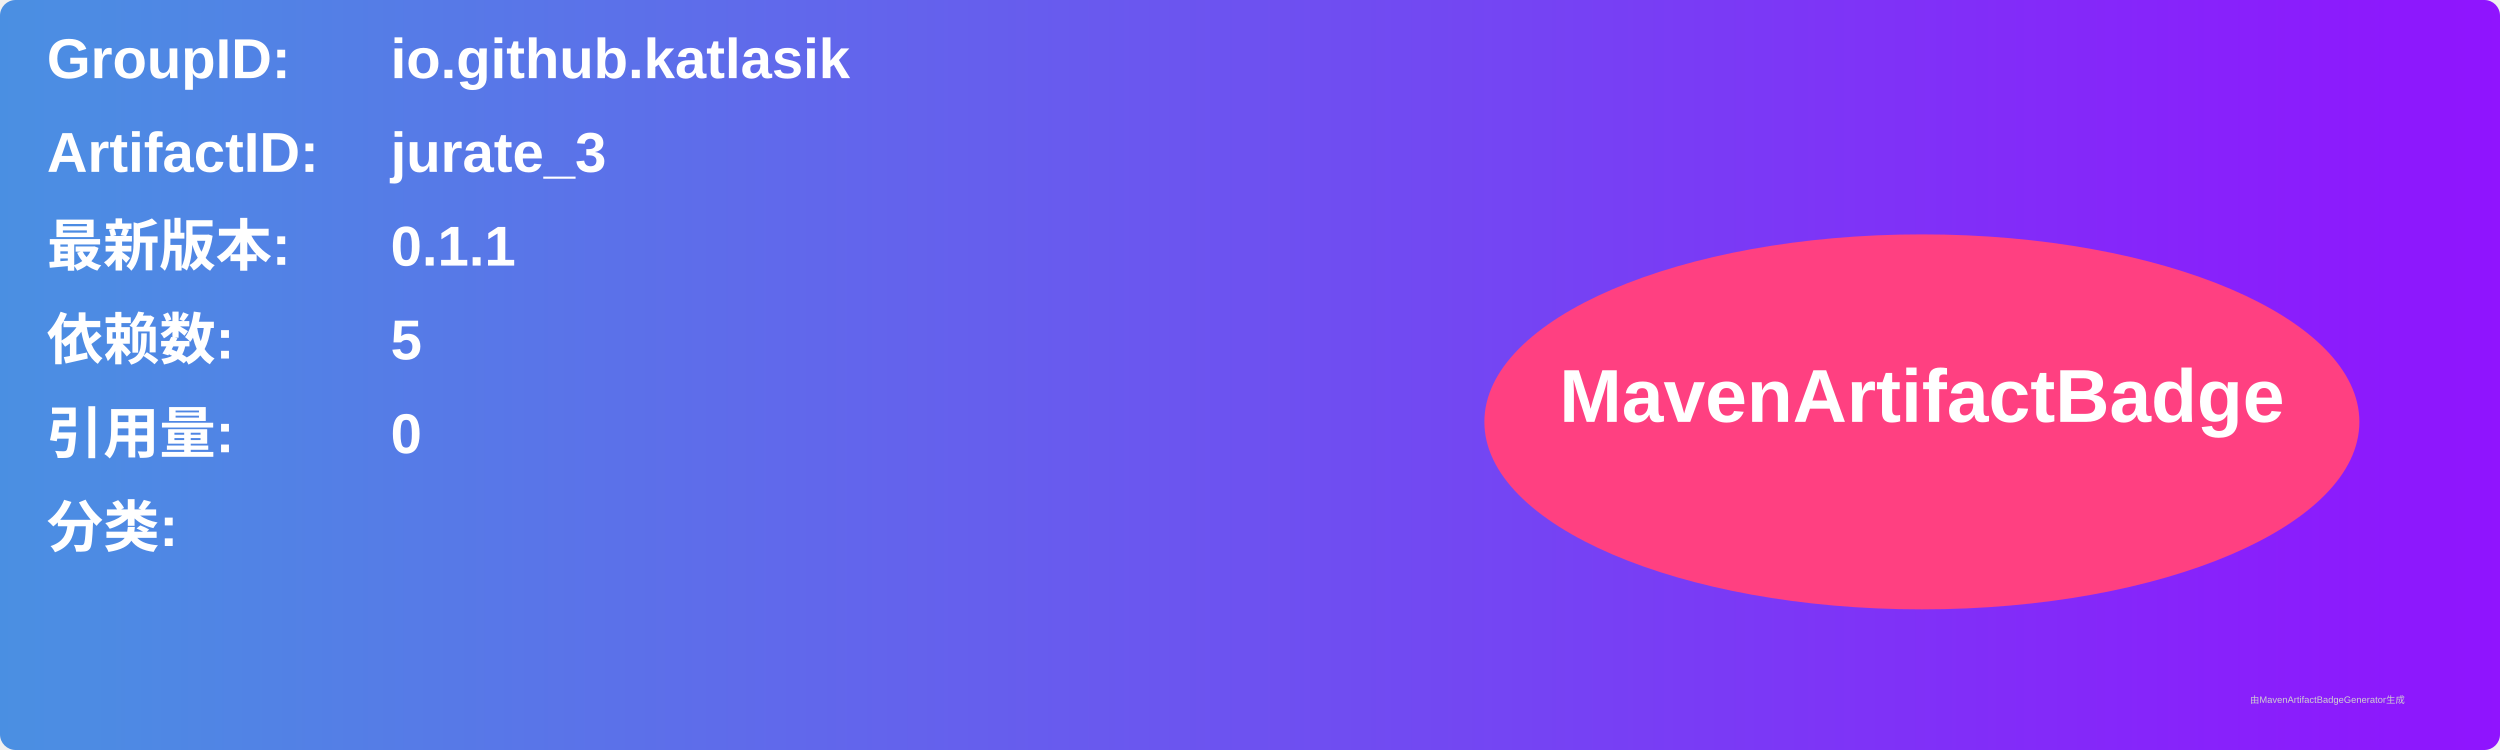
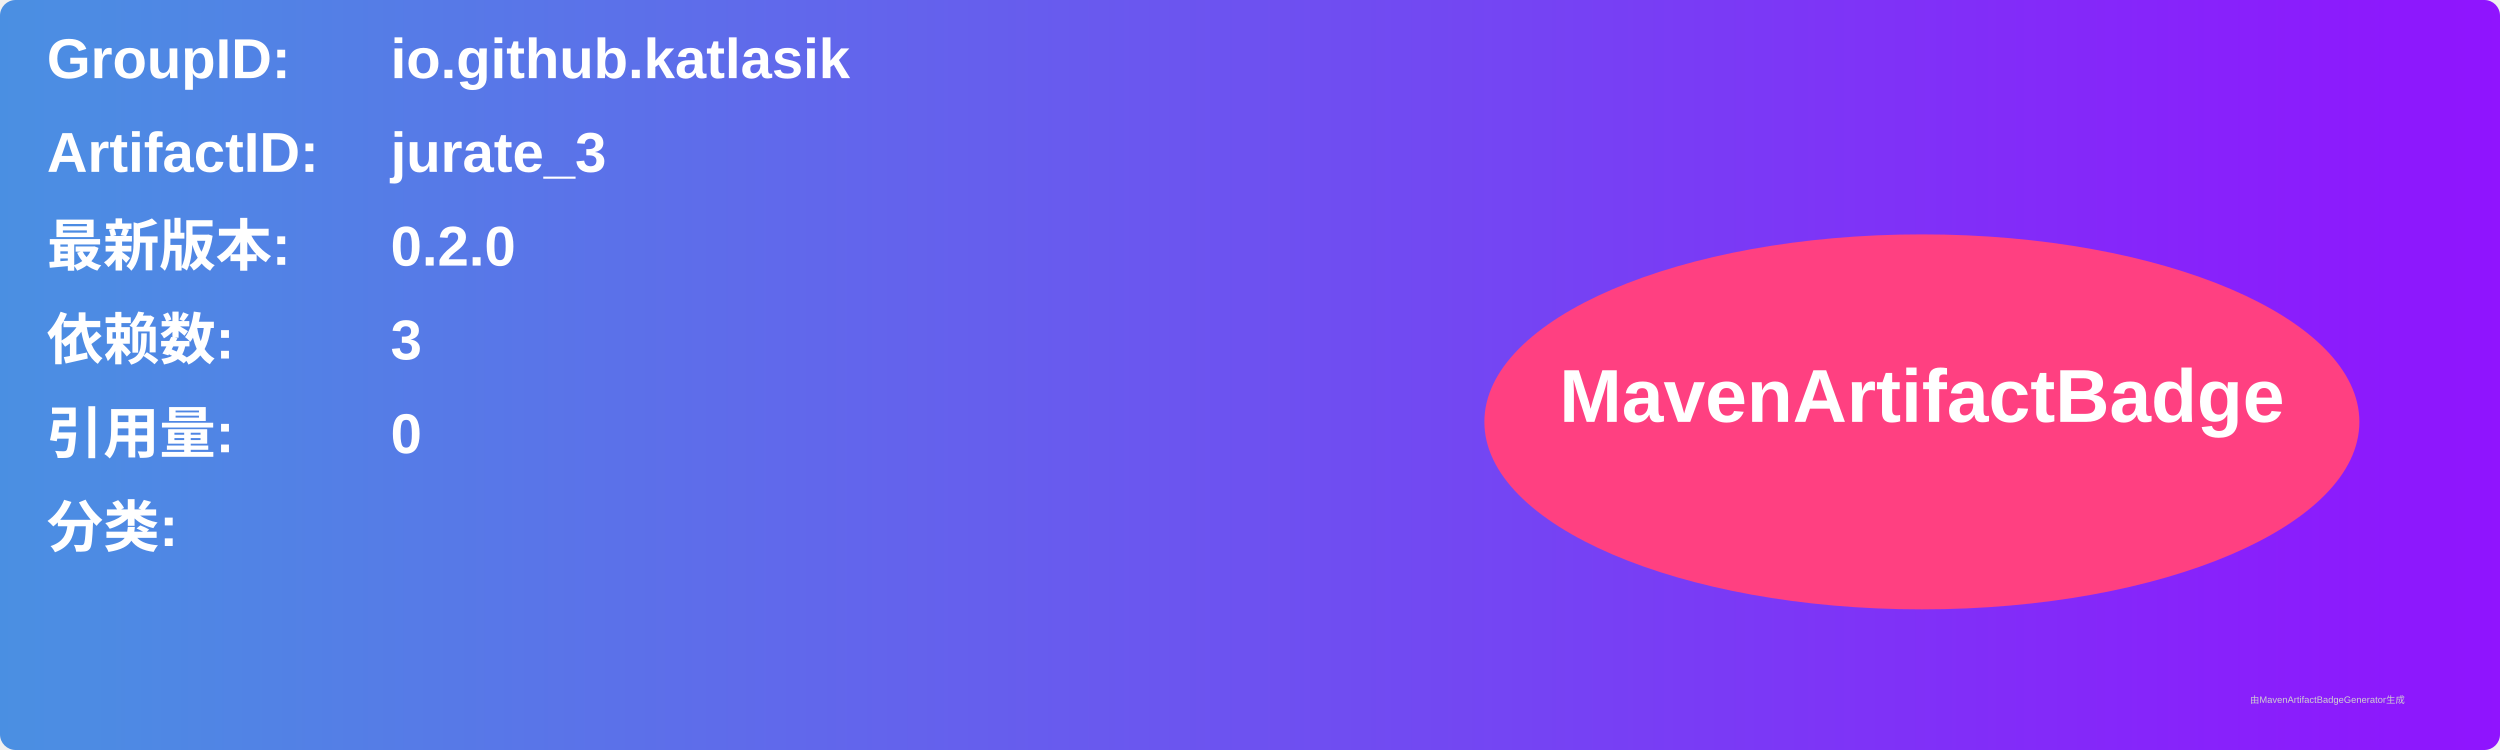
<svg xmlns="http://www.w3.org/2000/svg" width="800" height="240" viewBox="0 0 800 240">
  <linearGradient id="grad" x1="0%" y1="0%" x2="100%" y2="0%">
    <stop offset="0%" stop-color="#4a90e2" />
    <stop offset="100%" stop-color="#9013fe" />
  </linearGradient>
  <rect width="100%" height="100%" rx="5" ry="5" fill="url(#grad)" />
  <g transform="translate(15, 15)">
    <text x="0" y="10" font-family="Arial" font-size="18" fill="white" font-weight="bold" width="260">GroupID:</text>
    <text x="110" y="10" font-family="Arial" font-size="18" fill="white" font-weight="bold" width="460">io.github.katlasik</text>
    <text x="0" y="40" font-family="Arial" font-size="18" fill="white" font-weight="bold" width="260">ArtifactID:</text>
    <text x="110" y="40" font-family="Arial" font-size="18" fill="white" font-weight="bold" width="460">jurate_3</text>
    <text x="0" y="70" font-family="Arial" font-size="18" fill="white" font-weight="bold">最新版本:</text>
    <text x="110" y="70" font-family="Arial" font-size="18" fill="white" font-weight="bold">
-       <tspan font-weight="bold">0.1.1</tspan>
+       <tspan font-weight="bold">0.2.0</tspan>
    </text>
    <text x="0" y="100" font-family="Arial" font-size="18" fill="white" font-weight="bold">依赖数: </text>
    <text x="110" y="100" font-family="Arial" font-size="18" fill="white">
-       <tspan font-weight="bold">5</tspan>
+       <tspan font-weight="bold">3</tspan>
    </text>
    <text x="0" y="130" font-family="Arial" font-size="18" fill="white" font-weight="bold">引用量: </text>
    <text x="110" y="130" font-family="Arial" font-size="18" fill="white">
      <tspan font-weight="bold">0</tspan>
    </text>
    <text x="0" y="160" font-family="Arial" font-size="18" fill="white" font-weight="bold">分类:</text>
    <text x="10" y="190" font-family="Arial" font-size="10" fill="white">
      <tspan font-weight="bold" />
    </text>
    <ellipse cx="600" cy="120" rx="140" ry="60" fill="#ff4081" />
    <text x="600" y="120" text-anchor="middle" font-family="Arial" font-size="24" fill="white" font-weight="bold">MavenArtifactBadge</text>
  </g>
  <text x="720" y="225" font-family="Arial" font-size="3" fill="#d0d0d0">由MavenArtifactBadgeGenerator生成</text>
</svg>
